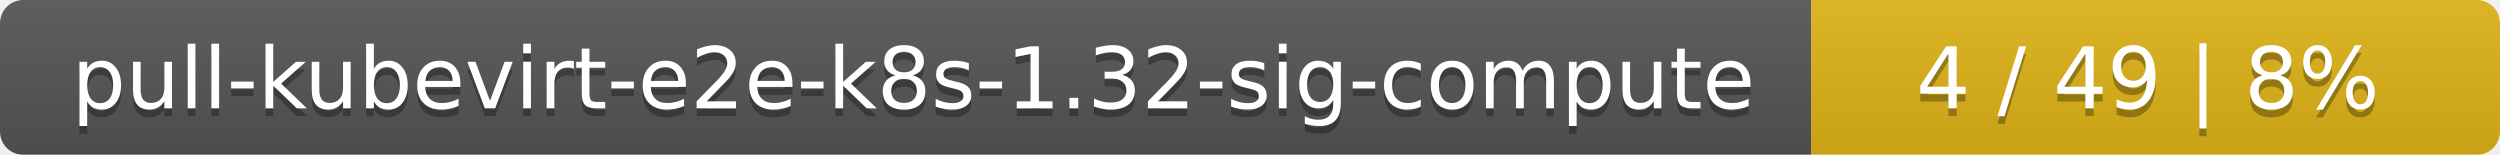
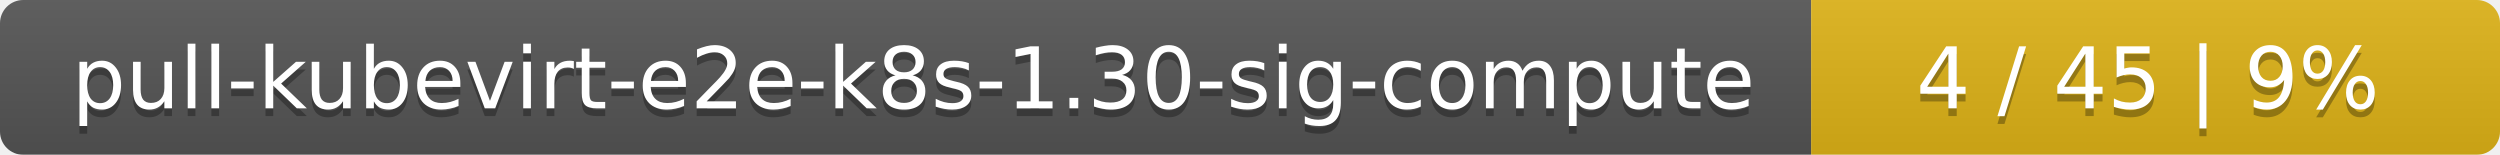
<svg xmlns="http://www.w3.org/2000/svg" width="323" height="20">
  <linearGradient id="smooth" x2="0" y2="100%">
    <stop offset="0" stop-color="#bbb" stop-opacity=".1" />
    <stop offset="1" stop-opacity=".1" />
  </linearGradient>
  <mask id="round">
    <rect width="323" height="20" rx="3" fill="#fff" />
  </mask>
  <g mask="url(#round)">
    <rect width="234" height="20" fill="#555" />
    <rect x="234" width="89" height="20" fill="#dfb317" />
    <rect width="323" height="20" fill="url(#smooth)" />
  </g>
  <g fill="#fff" text-anchor="middle" font-family="DejaVu Sans,Verdana,Geneva,sans-serif" font-size="11">
-     <text x="118" y="15" fill="#010101" fill-opacity=".3">pull-kubevirt-e2e-k8s-1.32-sig-compute</text>
-     <text x="118" y="14">pull-kubevirt-e2e-k8s-1.32-sig-compute</text>
-     <text x="277.5" y="15" fill="#010101" fill-opacity=".3">4 / 49    |    8%</text>
-     <text x="277.5" y="14">4 / 49    |    8%</text>
+     <text x="118" y="15" fill="#010101" fill-opacity=".3">pull-kubevirt-e2e-k8s-1.30-sig-compute</text>
+     <text x="118" y="14">pull-kubevirt-e2e-k8s-1.30-sig-compute</text>
+     <text x="277.5" y="15" fill="#010101" fill-opacity=".3">4 / 45    |    9%</text>
+     <text x="277.5" y="14">4 / 45    |    9%</text>
  </g>
</svg>
